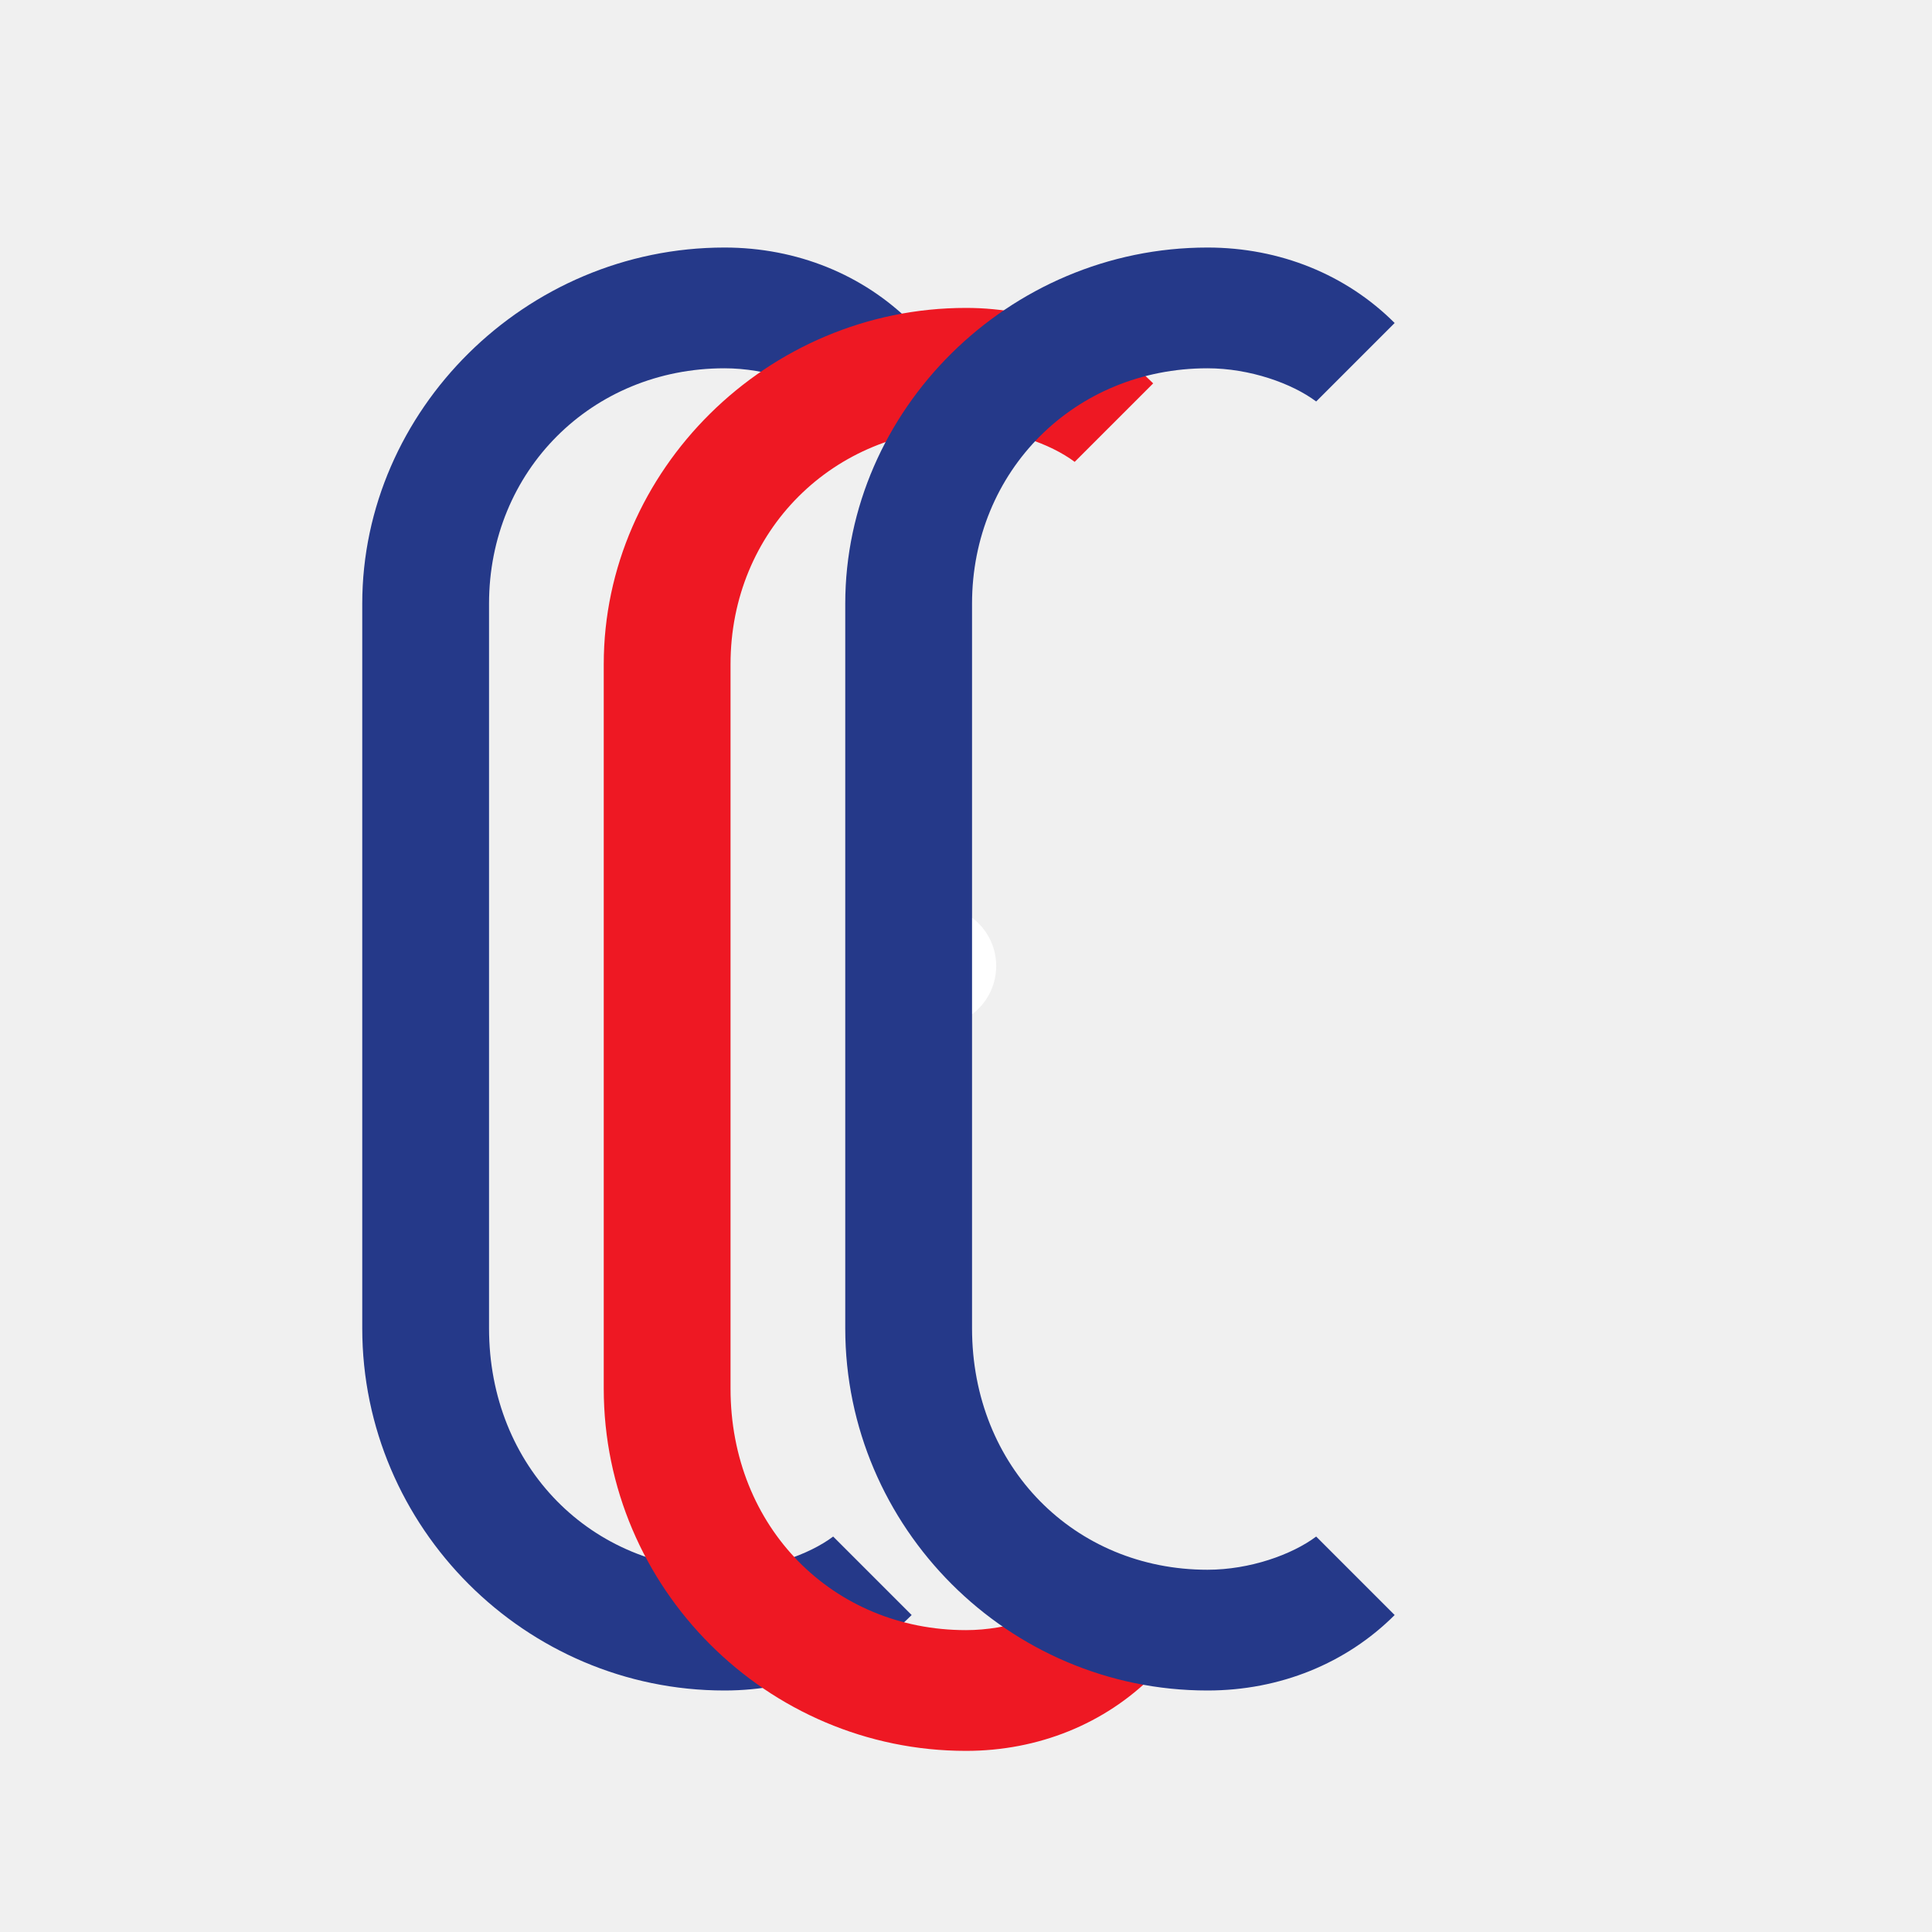
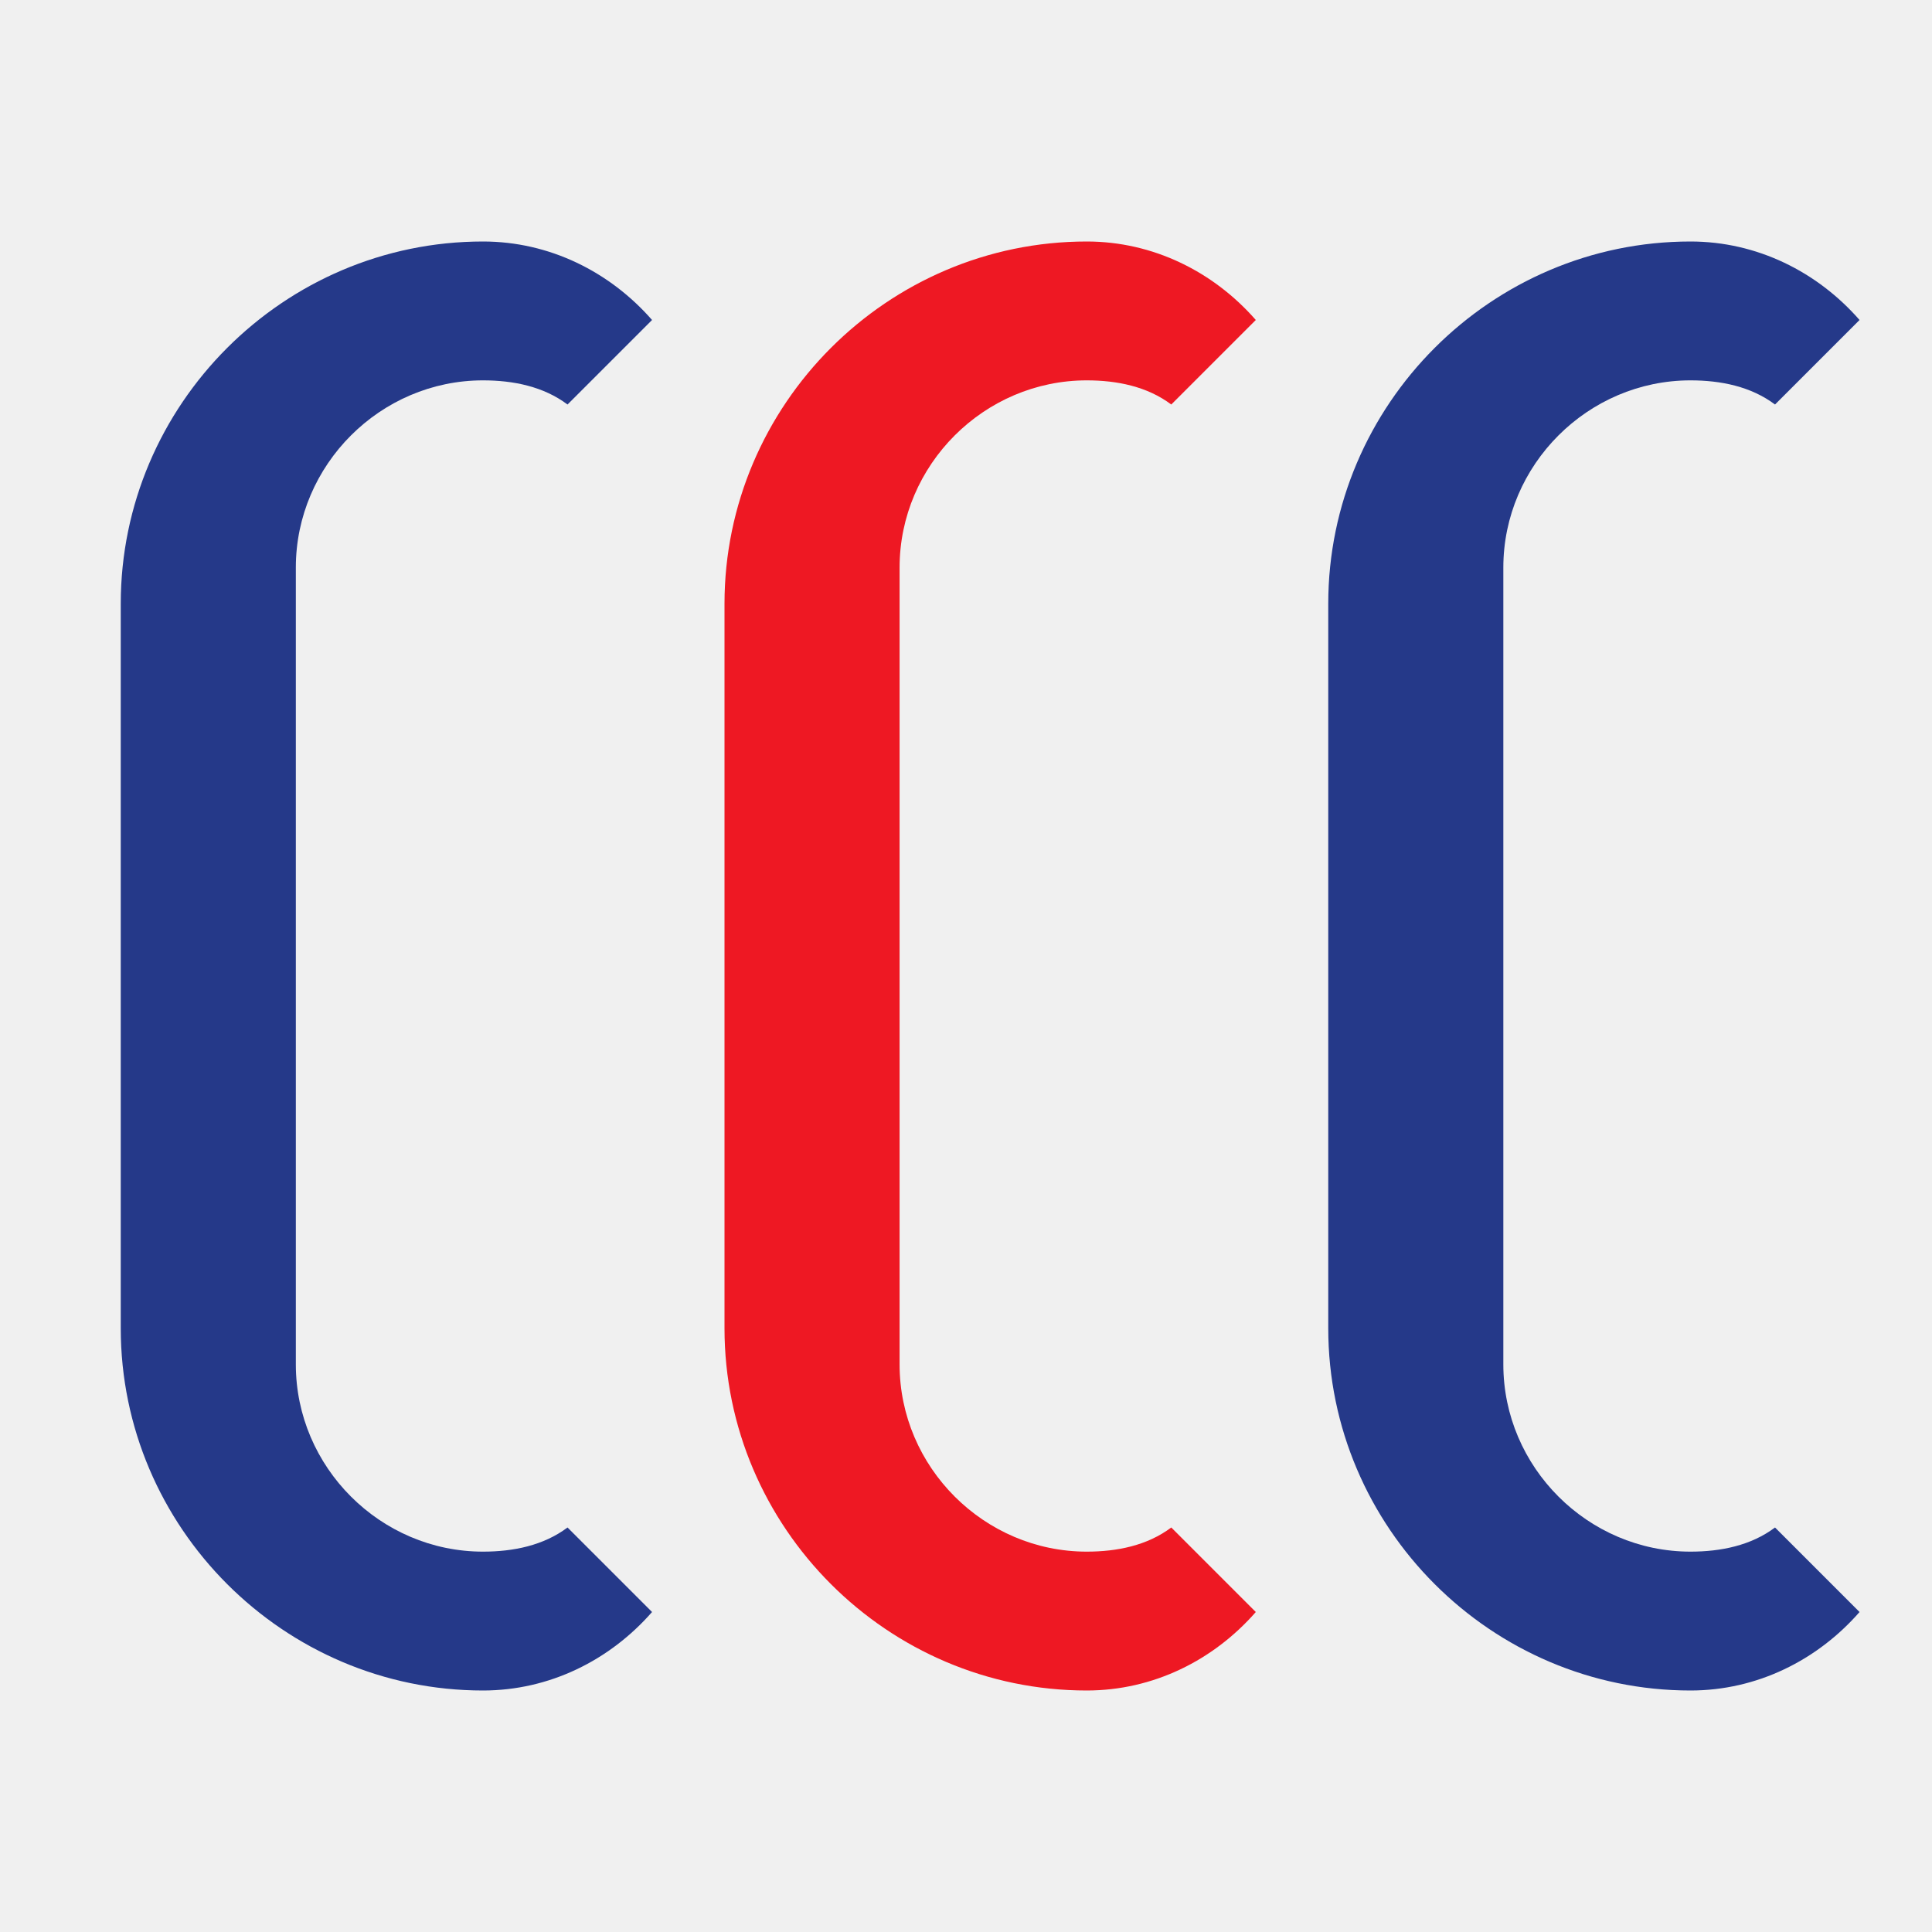
- <svg xmlns="http://www.w3.org/2000/svg" width="64" height="64" viewBox="0 0 64 64" fill="none">
-   <circle cx="32" cy="32" r="30" fill="transparent" />
-   <path d="M12 44C12 50.6 17.4 56 24 56C26.4 56 28.6 55.1 30.2 53.5L27.6 50.9C26.8 51.5 25.4 52 24 52C19.6 52 16.2 48.6 16.2 44V20C16.2 15.6 19.6 12.2 24 12.2C25.4 12.2 26.8 12.7 27.6 13.3L30.2 10.7C28.6 9.1 26.4 8.2 24 8.2C17.4 8.2 12 13.6 12 20V44Z" fill="#253989" />
-   <g>
-     <path d="M20 46C20 52.6 25.4 58 32 58C34.4 58 36.6 57.1 38.2 55.5L35.6 52.9C34.8 53.5 33.4 54 32 54C27.6 54 24.2 50.6 24.2 46V22C24.2 17.6 27.6 14.2 32 14.2C33.4 14.2 34.8 14.7 35.6 15.3L38.2 12.7C36.6 11.1 34.4 10.2 32 10.2C25.4 10.2 20 15.6 20 22V46Z" fill="#EE1823" />
-     <circle cx="31" cy="32" r="2" fill="white" />
-     <path d="M30 34L28.5 37L31.5 35Z" fill="white" />
-   </g>
-   <path d="M28 44C28 50.6 33.4 56 40 56C42.4 56 44.6 55.1 46.2 53.5L43.6 50.9C42.8 51.5 41.4 52 40 52C35.6 52 32.2 48.6 32.2 44V20C32.2 15.6 35.6 12.2 40 12.2C41.4 12.2 42.8 12.7 43.6 13.3L46.2 10.7C44.6 9.1 42.4 8.2 40 8.2C33.4 8.2 28 13.6 28 20V44Z" fill="#253989" />
+ <svg xmlns="http://www.w3.org/2000/svg" width="32" height="32" viewBox="0 0 32 32" fill="none">
+   <path d="M2 22C2 25.3 4.7 28 8 28C9.1 28 10.1 27.5 10.8 26.7L9.4 25.3C9 25.6 8.5 25.7 8 25.7C6.3 25.7 4.9 24.3 4.9 22.6V9.4C4.9 7.7 6.3 6.3 8 6.3C8.5 6.3 9 6.4 9.4 6.7L10.8 5.3C10.1 4.5 9.1 4 8 4C4.7 4 2 6.7 2 10V22Z" fill="#253989" />
+   <path d="M12 22C12 25.3 14.7 28 18 28C19.1 28 20.1 27.5 20.8 26.7L19.4 25.3C19 25.6 18.5 25.7 18 25.7C16.3 25.7 14.9 24.3 14.9 22.6V9.4C14.9 7.7 16.3 6.3 18 6.3C18.5 6.3 19 6.4 19.4 6.7L20.8 5.3C20.1 4.5 19.1 4 18 4C14.7 4 12 6.7 12 10V22Z" fill="#EE1823" />
+   <path d="M22 22C22 25.3 24.7 28 28 28C29.1 28 30.1 27.5 30.8 26.7L29.4 25.3C29 25.6 28.5 25.7 28 25.7C26.3 25.7 24.9 24.3 24.9 22.6V9.4C24.9 7.7 26.3 6.3 28 6.3C28.5 6.3 29 6.4 29.4 6.7L30.8 5.3C30.1 4.5 29.1 4 28 4C24.7 4 22 6.7 22 10V22Z" fill="#253989" />
</svg>
